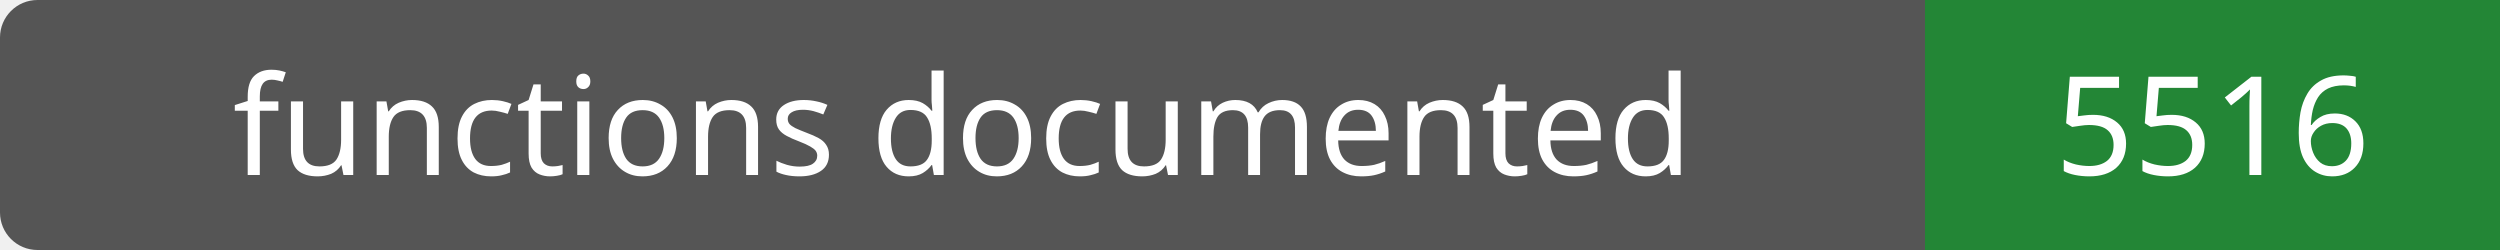
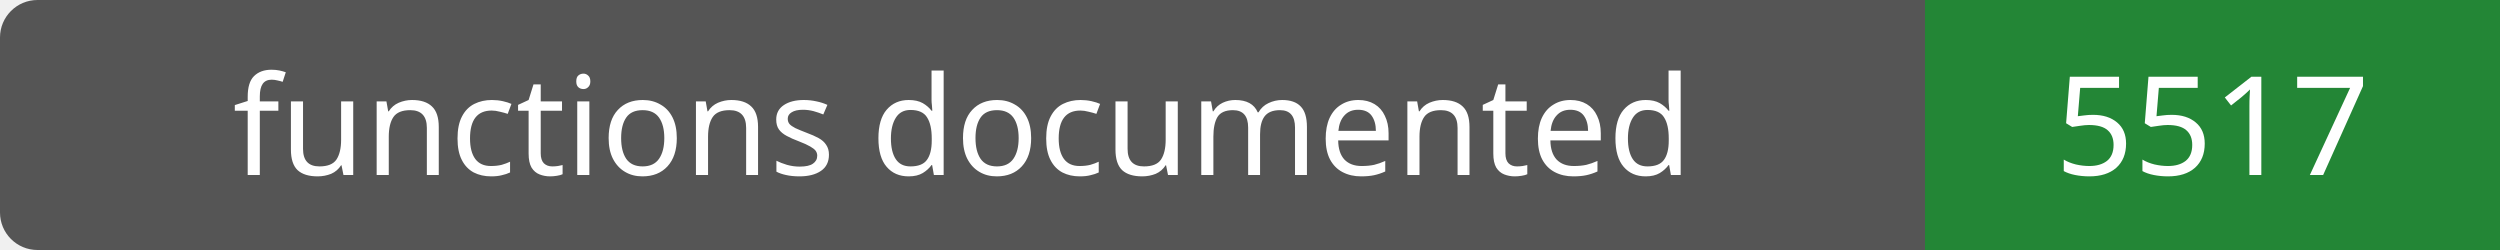
- <svg xmlns="http://www.w3.org/2000/svg" width="200" height="20" role="img" aria-label="functions documented: 5516">
+ <svg xmlns="http://www.w3.org/2000/svg" width="200" height="20" role="img" aria-label="functions documented: 5517">
  <rect width="200" height="20" rx="3" fill="#555" />
  <path fill="#238636" d="M154 0h46v20H154z" />
  <g fill="#fff" text-anchor="middle" font-family="Verdana,sans-serif" font-size="11">
    <text x="77.0" y="14">functions documented</text>
-     <text x="177.0" y="14">5516</text>
+     <text x="177.0" y="14">5517</text>
  </g>
</svg>
